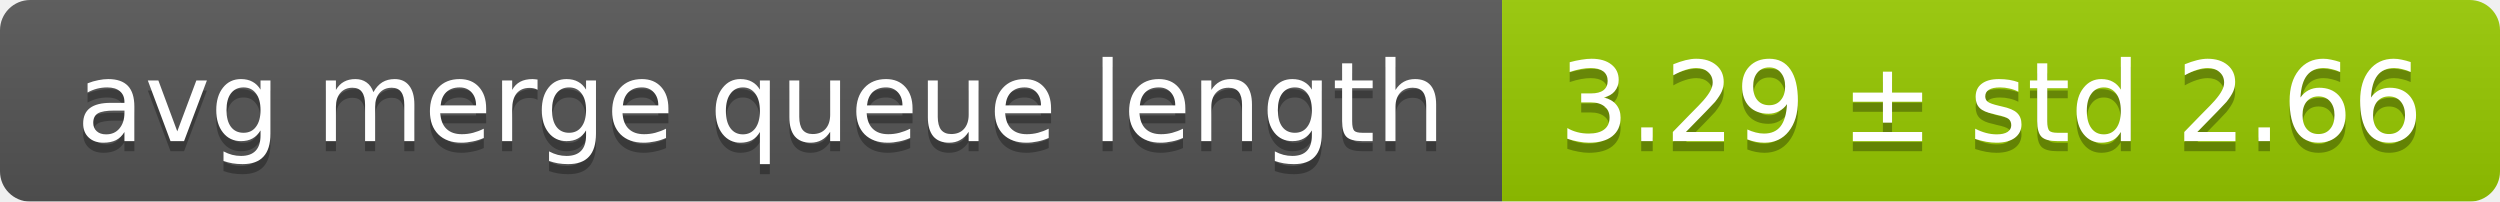
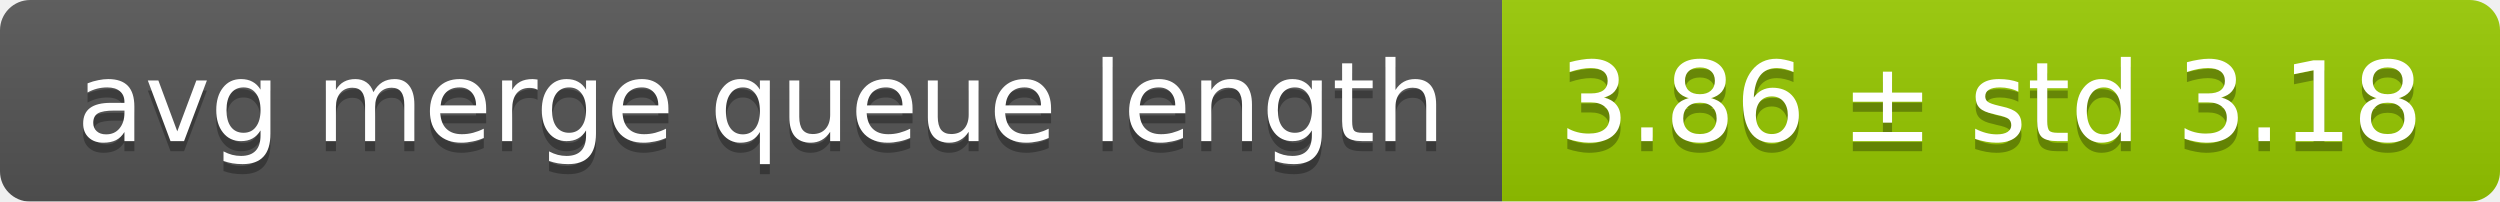
<svg xmlns="http://www.w3.org/2000/svg" width="248" height="20">
  <linearGradient id="smooth" x2="0" y2="100%">
    <stop offset="0" stop-color="#bbb" stop-opacity=".1" />
    <stop offset="1" stop-opacity=".1" />
  </linearGradient>
  <mask id="round">
    <rect width="248" height="20" rx="3" fill="#fff" />
  </mask>
  <g mask="url(#round)">
    <rect width="149" height="20" fill="#555" />
    <rect x="149" width="99" height="20" fill="#97ca00" />
    <rect width="248" height="20" fill="url(#smooth)" />
  </g>
  <g fill="#fff" text-anchor="middle" font-family="DejaVu Sans,Verdana,Geneva,sans-serif" font-size="11">
    <text x="75.5" y="15" fill="#010101" fill-opacity=".3">avg merge queue length</text>
    <text x="75.5" y="14">avg merge queue length</text>
-     <text x="197.5" y="15" fill="#010101" fill-opacity=".3">3.29 ± std 2.66</text>
-     <text x="197.5" y="14">3.29 ± std 2.66</text>
+     <text x="197.5" y="15" fill="#010101" fill-opacity=".3">3.86 ± std 3.18</text>
+     <text x="197.5" y="14">3.86 ± std 3.18</text>
  </g>
</svg>
